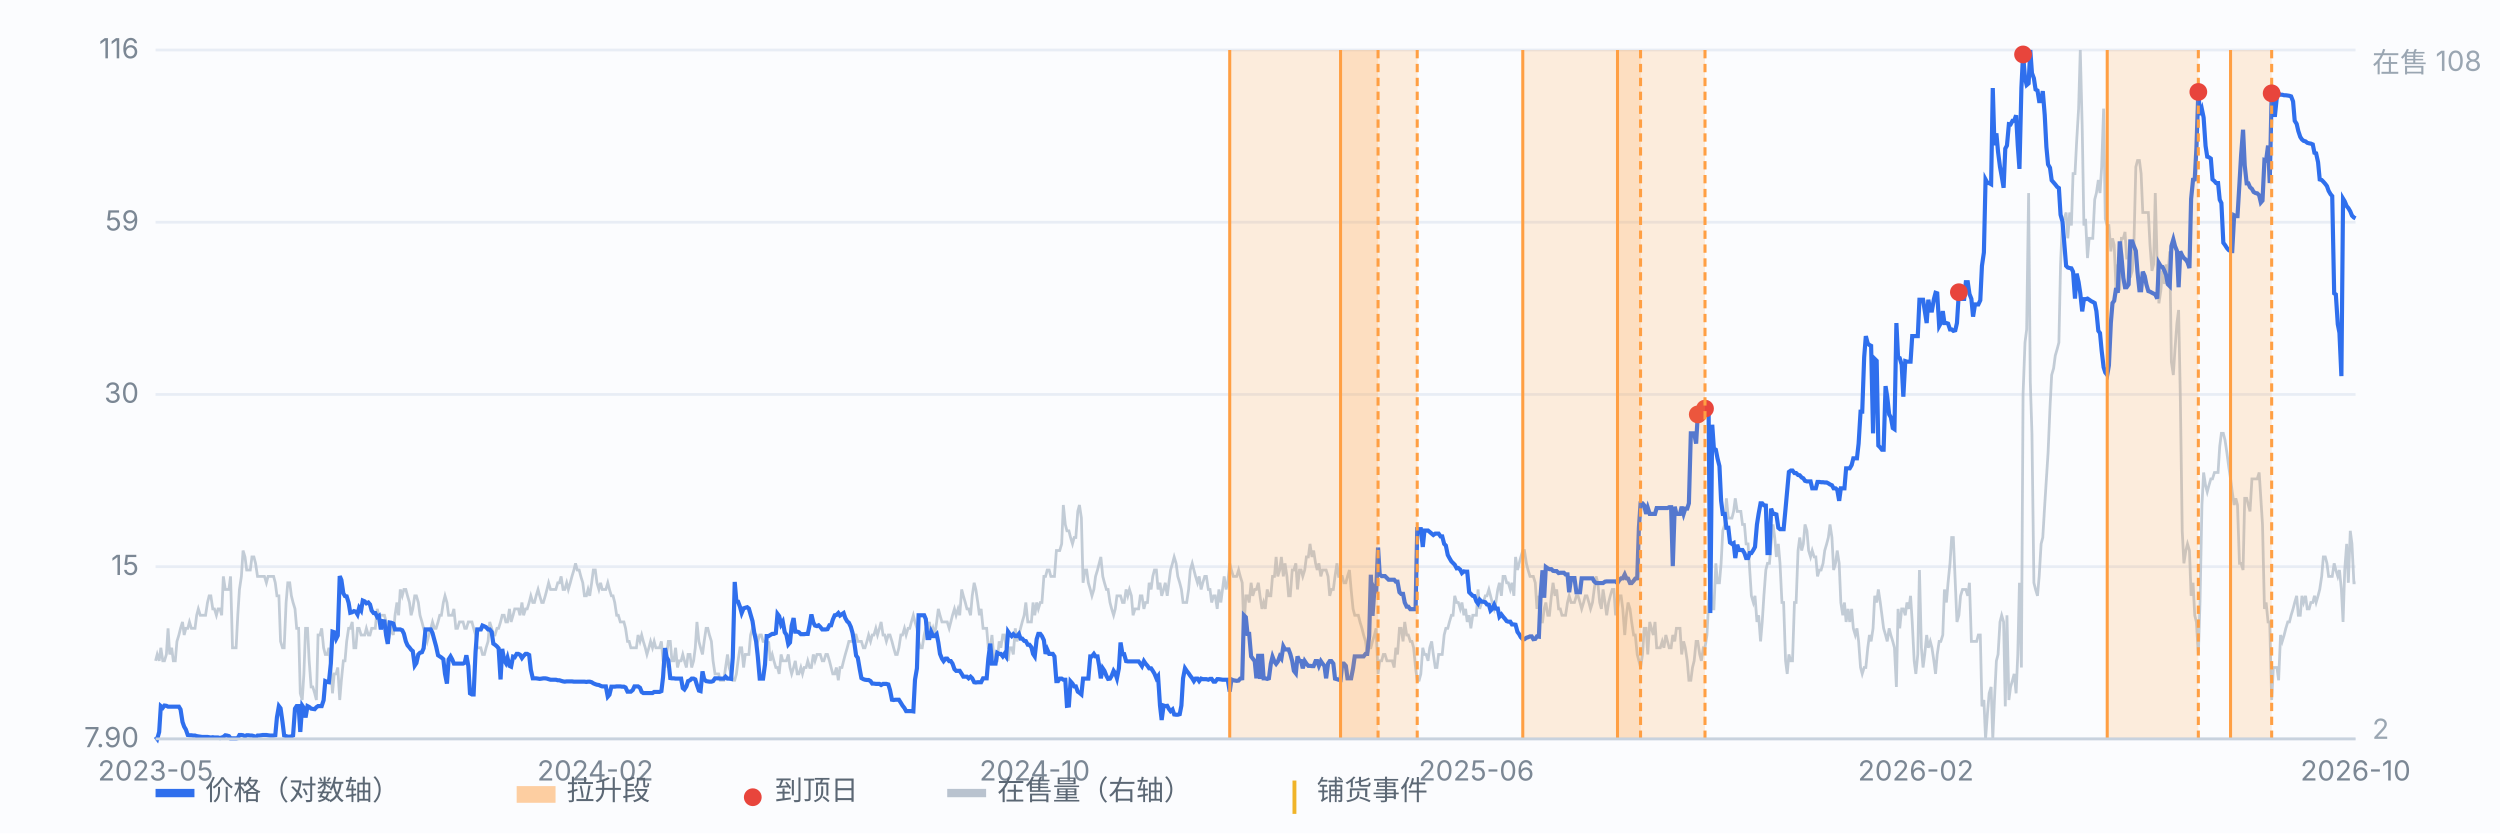
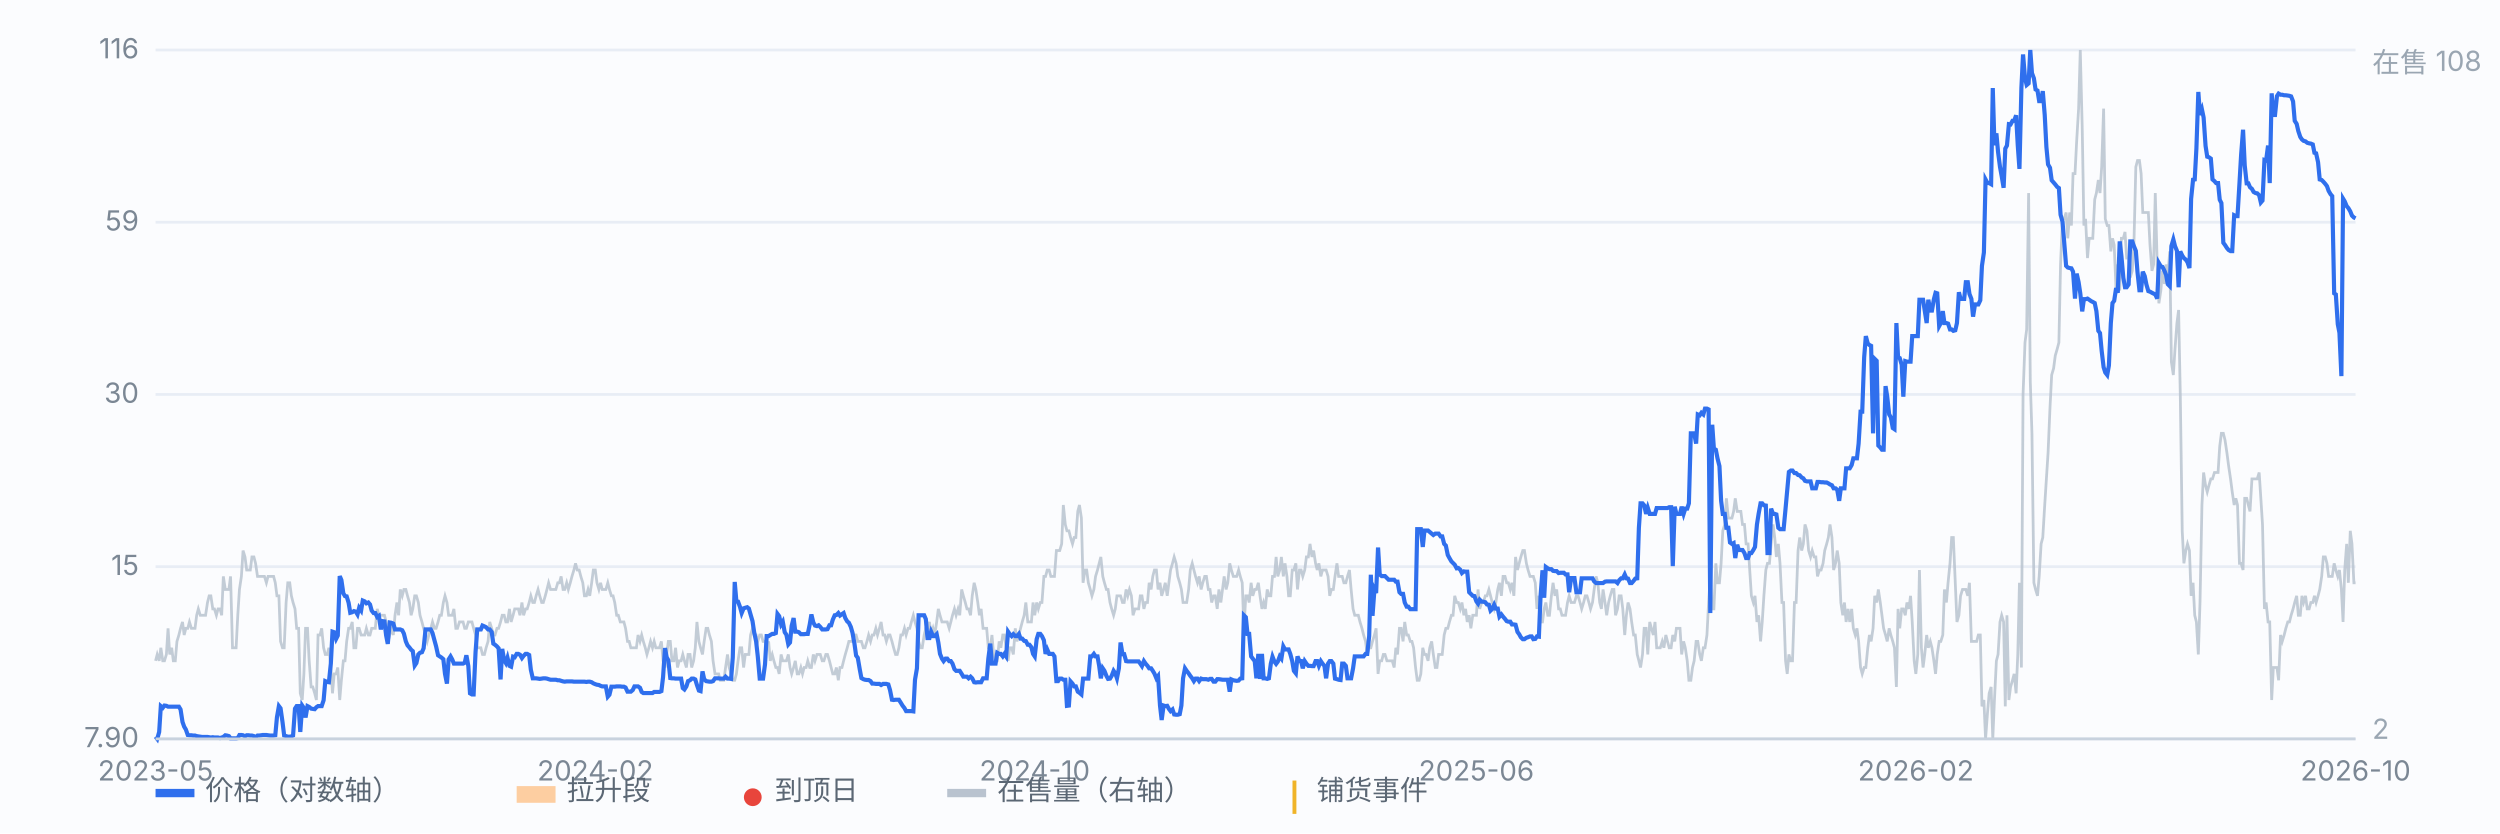
<svg xmlns="http://www.w3.org/2000/svg" viewBox="0 0 900 300" preserveAspectRatio="xMidYMid meet" style="width:100%;max-width:900px;height:auto;display:block" font-family="-apple-system,Segoe UI,Microsoft YaHei,sans-serif" font-size="10">
  <rect x="0" y="0" width="900" height="300" fill="#fbfcfe" />
  <line x1="56" y1="266.0" x2="848" y2="266.0" stroke="#e8edf5" stroke-width="1" />
  <text x="50" y="269.0" text-anchor="end" fill="#7b8794">7.90</text>
  <line x1="56" y1="204.0" x2="848" y2="204.0" stroke="#e8edf5" stroke-width="1" />
  <text x="50" y="207.0" text-anchor="end" fill="#7b8794">15</text>
  <line x1="56" y1="142.0" x2="848" y2="142.0" stroke="#e8edf5" stroke-width="1" />
  <text x="50" y="145.0" text-anchor="end" fill="#7b8794">30</text>
  <line x1="56" y1="80.0" x2="848" y2="80.0" stroke="#e8edf5" stroke-width="1" />
  <text x="50" y="83.0" text-anchor="end" fill="#7b8794">59</text>
  <line x1="56" y1="18.0" x2="848" y2="18.0" stroke="#e8edf5" stroke-width="1" />
  <text x="50" y="21.0" text-anchor="end" fill="#7b8794">116</text>
  <path d="M56.0 237.9 L56.6 235.6 L57.3 237.9 L57.9 233.2 L58.6 237.9 L59.2 237.9 L59.9 235.6 L60.5 226.2 L61.1 235.6 L61.8 233.2 L62.4 237.9 L63.1 237.9 L63.7 230.9 L64.4 228.6 L65.0 226.2 L65.7 223.9 L66.3 228.6 L66.9 226.2 L67.6 226.2 L68.2 223.9 L68.9 226.2 L69.5 226.2 L70.2 226.2 L70.8 221.5 L71.4 219.2 L72.1 221.5 L72.7 221.5 L73.4 221.5 L74.0 221.5 L74.7 216.9 L75.3 214.5 L75.9 214.5 L76.6 219.2 L77.2 219.2 L77.9 221.5 L78.5 219.2 L79.2 219.2 L79.8 221.5 L80.4 207.5 L81.1 212.2 L81.7 212.2 L82.4 212.2 L83.0 207.5 L83.7 233.2 L84.3 233.2 L85.0 233.2 L85.6 221.5 L86.2 212.2 L86.9 207.5 L87.5 198.2 L88.2 200.5 L88.8 205.2 L89.5 205.2 L90.1 205.2 L90.7 200.5 L91.4 200.5 L92.0 202.8 L92.7 207.5 L93.3 207.5 L94.0 207.5 L94.6 207.5 L95.2 207.5 L95.9 209.8 L96.5 207.5 L97.2 207.5 L97.8 207.5 L98.5 207.5 L99.1 209.8 L99.7 214.5 L100.4 214.5 L101.0 230.9 L101.7 233.2 L102.3 233.2 L103.0 216.9 L103.6 209.8 L104.3 209.8 L104.9 214.5 L105.5 216.9 L106.2 219.2 L106.8 226.2 L107.5 226.2 L108.1 249.6 L108.8 252.0 L109.4 242.6 L110.0 226.2 L110.7 226.2 L111.3 237.9 L112.0 247.3 L112.6 247.3 L113.3 249.6 L113.9 252.0 L114.5 228.6 L115.2 228.6 L115.8 226.2 L116.5 233.2 L117.1 235.6 L117.8 235.6 L118.4 233.2 L119.1 240.3 L119.7 249.6 L120.3 242.6 L121.0 242.6 L121.6 240.3 L122.3 252.0 L122.9 244.9 L123.6 237.9 L124.2 237.9 L124.8 230.9 L125.5 226.2 L126.1 226.2 L126.8 223.9 L127.4 233.2 L128.1 233.2 L128.7 226.2 L129.3 226.2 L130.0 228.6 L130.6 228.6 L131.3 228.6 L131.9 226.2 L132.6 228.6 L133.2 228.6 L133.8 226.2 L134.5 226.2 L135.1 226.2 L135.8 219.2 L136.4 221.5 L137.1 221.5 L137.7 221.5 L138.4 221.5 L139.0 223.9 L139.6 226.2 L140.3 228.6 L140.9 226.2 L141.6 228.6 L142.2 221.5 L142.9 216.9 L143.5 221.5 L144.1 212.2 L144.8 214.5 L145.4 212.2 L146.1 212.2 L146.7 214.5 L147.4 216.9 L148.0 221.5 L148.6 219.2 L149.3 214.5 L149.9 214.5 L150.6 216.9 L151.2 221.5 L151.9 223.9 L152.5 226.2 L153.2 228.6 L153.8 230.9 L154.4 228.6 L155.1 226.2 L155.7 223.9 L156.4 226.2 L157.0 226.2 L157.7 223.9 L158.3 221.5 L158.9 221.5 L159.6 216.9 L160.2 214.5 L160.9 216.9 L161.5 221.5 L162.2 221.5 L162.8 221.5 L163.4 219.2 L164.1 226.2 L164.7 226.2 L165.4 223.9 L166.0 223.9 L166.7 223.9 L167.3 226.2 L167.9 226.2 L168.6 223.9 L169.2 223.9 L169.9 223.9 L170.5 226.2 L171.2 228.6 L171.8 233.2 L172.5 233.2 L173.1 233.2 L173.7 235.6 L174.4 235.6 L175.0 233.2 L175.7 230.9 L176.3 223.9 L177.0 226.2 L177.6 228.6 L178.2 228.6 L178.9 226.2 L179.5 226.2 L180.2 223.9 L180.8 221.5 L181.5 221.5 L182.1 223.9 L182.7 223.9 L183.4 219.2 L184.0 223.9 L184.7 221.5 L185.3 219.2 L186.0 219.2 L186.6 219.2 L187.2 221.5 L187.9 216.9 L188.5 221.5 L189.2 219.2 L189.8 219.2 L190.5 216.9 L191.1 214.5 L191.8 216.9 L192.4 216.9 L193.0 214.5 L193.7 212.2 L194.3 214.5 L195.0 216.9 L195.6 216.9 L196.3 214.5 L196.9 212.2 L197.5 209.8 L198.2 212.2 L198.8 212.2 L199.5 212.2 L200.1 212.2 L200.8 209.8 L201.4 209.8 L202.0 207.5 L202.7 212.2 L203.3 212.2 L204.0 209.8 L204.6 212.2 L205.3 209.8 L205.9 207.5 L206.6 205.2 L207.2 202.8 L207.8 205.2 L208.5 205.2 L209.1 207.5 L209.8 209.8 L210.4 214.5 L211.1 214.5 L211.7 212.2 L212.3 214.5 L213.0 209.8 L213.6 205.2 L214.3 205.2 L214.9 209.8 L215.6 212.2 L216.2 209.8 L216.8 212.2 L217.5 212.2 L218.1 212.2 L218.8 209.8 L219.4 212.2 L220.1 214.5 L220.7 214.5 L221.3 216.9 L222.0 221.5 L222.6 221.5 L223.3 223.9 L223.9 223.9 L224.6 223.9 L225.2 226.2 L225.9 230.9 L226.5 230.9 L227.1 233.2 L227.8 233.2 L228.4 233.2 L229.1 233.2 L229.7 228.6 L230.4 230.9 L231.0 228.6 L231.6 230.9 L232.3 233.2 L232.9 235.6 L233.6 233.2 L234.2 230.9 L234.9 233.2 L235.5 230.9 L236.1 233.2 L236.8 233.2 L237.4 233.2 L238.1 230.9 L238.7 237.9 L239.4 240.3 L240.0 235.6 L240.6 230.9 L241.3 230.9 L241.9 237.9 L242.6 237.9 L243.2 233.2 L243.9 240.3 L244.5 237.9 L245.2 237.9 L245.8 235.6 L246.4 237.9 L247.1 240.3 L247.7 235.6 L248.4 235.6 L249.0 240.3 L249.7 237.9 L250.3 233.2 L250.9 223.9 L251.6 230.9 L252.2 233.2 L252.9 235.6 L253.5 230.9 L254.2 226.2 L254.8 226.2 L255.4 228.6 L256.1 230.9 L256.7 237.9 L257.4 242.6 L258.0 242.6 L258.7 242.6 L259.3 244.9 L260.0 244.9 L260.6 244.9 L261.2 240.3 L261.9 235.6 L262.5 240.3 L263.2 242.6 L263.8 244.9 L264.5 244.9 L265.1 242.6 L265.7 237.9 L266.4 233.2 L267.0 233.2 L267.7 240.3 L268.3 235.6 L269.0 235.6 L269.6 235.6 L270.2 228.6 L270.9 226.2 L271.5 228.6 L272.2 228.6 L272.8 230.9 L273.5 228.6 L274.1 228.6 L274.7 230.9 L275.4 230.9 L276.0 233.2 L276.7 230.9 L277.3 237.9 L278.0 235.6 L278.6 237.9 L279.3 240.3 L279.9 240.3 L280.5 242.6 L281.2 235.6 L281.8 237.9 L282.5 237.9 L283.1 237.9 L283.8 235.6 L284.4 240.3 L285.0 242.6 L285.7 240.3 L286.3 237.9 L287.0 242.6 L287.6 242.6 L288.3 240.3 L288.9 242.6 L289.5 240.3 L290.2 240.3 L290.8 237.9 L291.5 240.3 L292.1 240.3 L292.8 235.6 L293.4 237.9 L294.1 235.6 L294.7 235.6 L295.3 235.6 L296.0 237.9 L296.6 237.9 L297.3 235.6 L297.9 235.6 L298.6 237.9 L299.2 240.3 L299.8 242.6 L300.5 242.6 L301.1 240.3 L301.8 244.9 L302.4 240.3 L303.1 240.3 L303.7 237.9 L304.3 235.6 L305.0 233.2 L305.6 230.9 L306.3 230.9 L306.9 230.9 L307.6 228.6 L308.2 228.6 L308.8 230.9 L309.5 230.9 L310.1 230.9 L310.8 233.2 L311.4 233.2 L312.1 230.9 L312.7 228.6 L313.4 230.9 L314.0 228.6 L314.6 228.6 L315.3 226.2 L315.9 228.6 L316.6 226.2 L317.2 223.9 L317.9 228.6 L318.5 228.6 L319.1 230.9 L319.8 228.6 L320.4 228.6 L321.1 230.9 L321.7 233.2 L322.4 235.6 L323.0 235.6 L323.6 233.2 L324.3 228.6 L324.9 228.6 L325.6 226.2 L326.2 228.6 L326.9 226.2 L327.5 226.2 L328.1 223.9 L328.8 221.5 L329.4 223.9 L330.1 226.2 L330.7 230.9 L331.4 233.2 L332.0 233.2 L332.7 228.6 L333.3 226.2 L333.9 226.2 L334.6 223.9 L335.2 228.6 L335.9 226.2 L336.5 228.6 L337.2 223.9 L337.8 219.2 L338.4 221.5 L339.1 223.9 L339.7 223.9 L340.4 223.9 L341.0 223.9 L341.7 226.2 L342.3 223.9 L342.9 221.5 L343.6 219.2 L344.2 221.5 L344.9 219.2 L345.5 221.5 L346.2 212.2 L346.8 214.5 L347.5 216.9 L348.1 219.2 L348.7 219.2 L349.4 221.5 L350.0 214.5 L350.7 209.8 L351.3 212.2 L352.0 216.9 L352.6 221.5 L353.2 219.2 L353.9 226.2 L354.5 226.2 L355.2 226.2 L355.8 233.2 L356.5 233.2 L357.1 228.6 L357.7 235.6 L358.4 237.9 L359.0 237.9 L359.7 230.9 L360.3 233.2 L361.0 228.6 L361.6 228.6 L362.2 233.2 L362.9 237.9 L363.5 233.2 L364.2 233.2 L364.8 235.6 L365.5 226.2 L366.1 230.9 L366.8 228.6 L367.4 226.2 L368.0 223.9 L368.7 221.5 L369.3 216.9 L370.0 223.9 L370.6 223.9 L371.3 223.9 L371.9 216.9 L372.5 221.5 L373.2 216.9 L373.8 219.2 L374.5 216.9 L375.1 216.9 L375.8 207.5 L376.4 207.5 L377.0 205.2 L377.7 205.2 L378.3 207.5 L379.0 207.5 L379.6 207.5 L380.3 198.2 L380.9 198.2 L381.5 198.2 L382.2 195.8 L382.8 181.8 L383.5 188.8 L384.1 191.1 L384.8 191.1 L385.4 193.5 L386.1 195.8 L386.7 193.5 L387.3 193.5 L388.0 184.1 L388.6 181.8 L389.3 186.5 L389.9 209.8 L390.6 205.2 L391.2 205.2 L391.8 209.8 L392.5 212.2 L393.1 214.5 L393.8 212.2 L394.4 207.5 L395.1 205.2 L395.7 202.8 L396.3 200.5 L397.0 207.5 L397.6 209.8 L398.3 212.2 L398.9 212.2 L399.6 216.9 L400.2 219.2 L400.9 221.5 L401.5 219.2 L402.1 214.5 L402.8 214.5 L403.4 214.5 L404.1 216.9 L404.7 216.9 L405.4 212.2 L406.0 214.5 L406.6 212.2 L407.3 214.5 L407.9 221.5 L408.6 219.2 L409.2 219.2 L409.9 219.2 L410.5 214.5 L411.1 214.5 L411.8 219.2 L412.4 216.9 L413.1 216.9 L413.7 209.8 L414.4 212.2 L415.0 207.5 L415.6 205.2 L416.3 205.2 L416.9 212.2 L417.6 209.8 L418.2 214.5 L418.9 212.2 L419.5 209.8 L420.2 214.5 L420.8 209.8 L421.4 205.2 L422.1 202.8 L422.7 200.5 L423.4 202.8 L424.0 207.5 L424.7 209.8 L425.3 212.2 L425.9 216.9 L426.6 216.9 L427.2 216.9 L427.9 212.2 L428.5 205.2 L429.2 202.8 L429.8 205.2 L430.4 207.5 L431.1 209.8 L431.7 207.5 L432.4 212.2 L433.0 209.8 L433.7 207.5 L434.3 207.5 L435.0 212.2 L435.6 212.2 L436.2 216.9 L436.9 214.5 L437.5 214.5 L438.2 219.2 L438.8 212.2 L439.5 216.9 L440.1 212.2 L440.7 207.5 L441.4 212.2 L442.0 209.8 L442.7 202.8 L443.3 205.2 L444.0 207.5 L444.6 207.5 L445.2 207.5 L445.9 205.2 L446.5 207.5 L447.2 209.8 L447.8 226.2 L448.5 214.5 L449.1 214.5 L449.7 216.9 L450.4 209.8 L451.0 214.5 L451.7 212.2 L452.3 212.2 L453.0 209.8 L453.6 214.5 L454.3 219.2 L454.9 216.9 L455.5 219.2 L456.2 212.2 L456.8 214.5 L457.5 214.5 L458.1 207.5 L458.8 207.5 L459.4 200.5 L460.0 207.5 L460.7 205.2 L461.3 200.5 L462.0 207.5 L462.6 202.8 L463.3 207.5 L463.9 214.5 L464.5 214.5 L465.2 205.2 L465.8 205.2 L466.5 202.8 L467.1 212.2 L467.8 205.2 L468.4 205.2 L469.0 207.5 L469.7 205.2 L470.3 200.5 L471.0 200.5 L471.6 195.8 L472.3 200.5 L472.9 198.2 L473.6 202.8 L474.2 205.2 L474.8 202.8 L475.5 207.5 L476.1 205.2 L476.8 205.2 L477.4 205.2 L478.1 207.5 L478.7 214.5 L479.3 212.2 L480.0 212.2 L480.6 207.5 L481.3 202.8 L481.9 207.5 L482.6 207.5 L483.2 207.5 L483.8 209.8 L484.5 209.8 L485.1 207.5 L485.8 205.2 L486.4 212.2 L487.1 219.2 L487.7 221.5 L488.4 221.5 L489.0 221.5 L489.6 223.9 L490.3 226.2 L490.9 228.6 L491.6 230.9 L492.2 235.6 L492.9 233.2 L493.5 233.2 L494.1 230.9 L494.8 228.6 L495.4 226.2 L496.1 242.6 L496.7 237.9 L497.4 237.9 L498.0 235.6 L498.6 235.6 L499.3 237.9 L499.9 237.9 L500.6 237.9 L501.2 237.9 L501.9 240.3 L502.5 233.2 L503.1 235.6 L503.8 226.2 L504.4 226.2 L505.1 230.9 L505.7 223.9 L506.4 228.6 L507.0 228.6 L507.7 230.9 L508.3 230.9 L508.9 233.2 L509.6 240.3 L510.2 244.9 L510.9 244.9 L511.5 242.6 L512.2 233.2 L512.8 235.6 L513.4 235.6 L514.1 237.9 L514.7 233.2 L515.4 230.9 L516.0 235.6 L516.7 240.3 L517.3 240.3 L517.9 235.6 L518.6 235.6 L519.2 235.6 L519.9 228.6 L520.5 226.2 L521.2 226.2 L521.8 223.9 L522.5 221.5 L523.1 221.5 L523.7 214.5 L524.4 216.9 L525.0 216.9 L525.7 219.2 L526.3 216.9 L527.0 221.5 L527.6 219.2 L528.2 223.9 L528.9 221.5 L529.5 226.2 L530.2 221.5 L530.8 221.5 L531.5 221.5 L532.1 212.2 L532.7 219.2 L533.4 216.9 L534.0 216.9 L534.7 214.5 L535.3 214.5 L536.0 212.2 L536.6 214.5 L537.2 216.9 L537.9 219.2 L538.5 216.9 L539.2 212.2 L539.8 209.8 L540.5 214.5 L541.1 207.5 L541.8 207.5 L542.4 209.8 L543.0 209.8 L543.7 212.2 L544.3 209.8 L545.0 214.5 L545.6 200.5 L546.3 205.2 L546.9 202.8 L547.5 200.5 L548.2 198.2 L548.8 198.2 L549.5 202.8 L550.1 205.2 L550.8 207.5 L551.4 207.5 L552.0 207.5 L552.7 209.8 L553.3 219.2 L554.0 214.5 L554.6 223.9 L555.3 223.9 L555.9 219.2 L556.5 216.9 L557.2 221.5 L557.8 221.5 L558.5 214.5 L559.1 209.8 L559.8 214.5 L560.4 212.2 L561.1 219.2 L561.7 219.2 L562.3 221.5 L563.0 221.5 L563.6 221.5 L564.3 216.9 L564.9 214.5 L565.6 216.9 L566.2 216.9 L566.8 216.9 L567.5 214.5 L568.1 214.5 L568.8 216.9 L569.4 219.2 L570.1 216.9 L570.7 214.5 L571.3 214.5 L572.0 216.9 L572.6 219.2 L573.3 216.9 L573.9 212.2 L574.6 207.5 L575.2 209.8 L575.9 216.9 L576.5 219.2 L577.1 212.2 L577.8 216.9 L578.4 221.5 L579.1 216.9 L579.7 214.5 L580.4 212.2 L581.0 212.2 L581.6 221.5 L582.3 219.2 L582.9 214.5 L583.6 214.5 L584.2 219.2 L584.9 228.6 L585.5 221.5 L586.1 216.9 L586.8 219.2 L587.4 223.9 L588.1 228.6 L588.7 228.6 L589.4 235.6 L590.0 237.9 L590.6 240.3 L591.3 235.6 L591.9 226.2 L592.6 226.2 L593.2 235.6 L593.9 223.9 L594.5 226.2 L595.2 228.6 L595.8 223.9 L596.4 233.2 L597.1 233.2 L597.7 233.2 L598.4 230.9 L599.0 233.2 L599.7 228.6 L600.3 230.9 L600.9 233.2 L601.6 233.2 L602.2 228.6 L602.9 230.9 L603.5 226.2 L604.2 226.2 L604.8 226.2 L605.4 235.6 L606.1 230.9 L606.7 233.2 L607.4 237.9 L608.0 244.9 L608.7 244.9 L609.3 240.3 L609.9 237.9 L610.6 230.9 L611.2 230.9 L611.9 235.6 L612.5 237.9 L613.2 233.2 L613.8 233.2 L614.5 228.6 L615.1 216.9 L615.7 207.5 L616.4 219.2 L617.0 219.2 L617.7 202.8 L618.3 209.8 L619.0 209.8 L619.6 202.8 L620.2 191.1 L620.9 188.8 L621.5 179.4 L622.2 186.5 L622.8 186.5 L623.5 186.5 L624.1 184.1 L624.7 179.4 L625.4 184.1 L626.0 184.1 L626.7 184.1 L627.3 188.8 L628.0 188.8 L628.6 195.8 L629.3 195.8 L629.9 205.2 L630.5 214.5 L631.2 216.9 L631.8 214.5 L632.5 223.9 L633.1 221.5 L633.8 230.9 L634.4 223.9 L635.0 214.5 L635.7 205.2 L636.3 202.8 L637.0 202.8 L637.6 195.8 L638.3 188.8 L638.9 193.5 L639.5 200.5 L640.2 195.8 L640.8 202.8 L641.5 216.9 L642.1 216.9 L642.8 237.9 L643.4 242.6 L644.0 235.6 L644.7 237.9 L645.3 237.9 L646.0 216.9 L646.6 216.9 L647.3 198.2 L647.9 193.5 L648.6 198.2 L649.2 195.8 L649.8 188.8 L650.5 191.1 L651.1 198.2 L651.8 200.5 L652.4 198.2 L653.1 200.5 L653.7 200.5 L654.3 207.5 L655.0 205.2 L655.6 205.2 L656.3 202.8 L656.9 198.2 L657.6 195.8 L658.2 193.5 L658.8 188.8 L659.5 193.5 L660.1 205.2 L660.8 202.8 L661.4 198.2 L662.1 202.8 L662.7 216.9 L663.4 221.5 L664.0 216.9 L664.6 223.9 L665.3 219.2 L665.9 223.9 L666.6 219.2 L667.2 226.2 L667.9 228.6 L668.5 226.2 L669.1 230.9 L669.8 240.3 L670.4 242.6 L671.1 240.3 L671.7 240.3 L672.4 233.2 L673.0 228.6 L673.6 230.9 L674.3 226.2 L674.9 214.5 L675.6 216.9 L676.2 212.2 L676.9 216.9 L677.5 221.5 L678.1 226.2 L678.8 228.6 L679.4 230.9 L680.1 226.2 L680.7 228.6 L681.4 230.9 L682.0 233.2 L682.7 247.3 L683.3 219.2 L683.9 226.2 L684.6 219.2 L685.2 219.2 L685.9 221.5 L686.5 216.9 L687.2 219.2 L687.8 214.5 L688.4 223.9 L689.1 237.9 L689.7 242.6 L690.4 235.6 L691.0 205.2 L691.7 233.2 L692.3 240.3 L692.9 235.6 L693.6 228.6 L694.2 233.2 L694.9 230.9 L695.5 233.2 L696.2 237.9 L696.8 242.6 L697.4 235.6 L698.1 230.9 L698.7 230.9 L699.4 228.6 L700.0 212.2 L700.7 216.9 L701.3 209.8 L702.0 202.8 L702.6 193.5 L703.2 193.5 L703.9 209.8 L704.5 223.9 L705.2 221.5 L705.8 214.5 L706.5 212.2 L707.1 212.2 L707.7 212.2 L708.4 214.5 L709.0 209.8 L709.7 230.9 L710.3 230.9 L711.0 230.9 L711.6 230.9 L712.2 228.6 L712.9 228.6 L713.5 254.3 L714.2 252.0 L714.8 266.0 L715.5 256.6 L716.1 249.6 L716.8 247.3 L717.4 266.0 L718.0 252.0 L718.7 237.9 L719.3 235.6 L720.0 223.9 L720.6 221.5 L721.3 223.9 L721.9 254.3 L722.5 221.5 L723.2 252.0 L723.8 247.3 L724.5 244.9 L725.1 242.6 L725.8 249.6 L726.4 235.6 L727.0 209.8 L727.7 240.3 L728.3 142.0 L729.0 123.3 L729.6 118.6 L730.3 69.5 L730.9 137.3 L731.5 156.0 L732.2 209.8 L732.8 212.2 L733.5 214.5 L734.1 207.5 L734.8 195.8 L735.4 193.5 L736.1 181.8 L736.7 172.4 L737.3 163.1 L738.0 146.7 L738.6 135.0 L739.3 132.6 L739.9 128.0 L740.6 125.6 L741.2 123.3 L741.8 95.2 L742.5 78.8 L743.1 78.8 L743.8 76.5 L744.4 85.8 L745.1 76.5 L745.7 81.2 L746.3 62.5 L747.0 62.5 L747.6 50.8 L748.3 39.1 L748.9 18.0 L749.6 46.1 L750.2 81.2 L750.8 78.8 L751.5 92.9 L752.1 85.8 L752.8 85.8 L753.4 85.8 L754.1 71.8 L754.7 69.5 L755.4 64.8 L756.0 69.5 L756.6 60.1 L757.3 39.1 L757.9 78.8 L758.6 81.2 L759.2 81.2 L759.9 90.5 L760.5 85.8 L761.1 88.2 L761.8 104.6 L762.4 95.2 L763.1 104.6 L763.7 85.8 L764.4 85.8 L765.0 83.5 L765.6 92.9 L766.3 92.9 L766.9 99.9 L767.6 97.5 L768.2 88.2 L768.9 60.1 L769.5 57.8 L770.2 57.8 L770.8 62.5 L771.4 76.5 L772.1 76.5 L772.7 76.5 L773.4 76.5 L774.0 88.2 L774.7 97.5 L775.3 95.2 L775.9 69.5 L776.6 95.2 L777.2 109.2 L777.9 104.6 L778.5 97.5 L779.2 102.2 L779.8 95.2 L780.4 99.9 L781.1 90.5 L781.7 130.3 L782.4 135.0 L783.0 125.6 L783.7 116.3 L784.3 111.6 L784.9 142.0 L785.6 191.1 L786.2 202.8 L786.9 198.2 L787.5 195.8 L788.2 198.2 L788.8 214.5 L789.5 209.8 L790.1 221.5 L790.7 223.9 L791.4 235.6 L792.0 216.9 L792.7 181.8 L793.3 170.1 L794.0 174.8 L794.6 177.1 L795.2 174.8 L795.9 172.4 L796.5 172.4 L797.2 170.1 L797.8 170.1 L798.5 170.1 L799.1 160.7 L799.7 156.0 L800.4 156.0 L801.0 158.4 L801.7 163.1 L802.3 167.7 L803.0 172.4 L803.6 177.1 L804.3 181.8 L804.9 179.4 L805.5 181.8 L806.2 202.8 L806.8 202.8 L807.5 205.2 L808.1 179.4 L808.8 179.4 L809.4 181.8 L810.0 184.1 L810.7 172.4 L811.3 172.4 L812.0 172.4 L812.6 172.4 L813.3 170.1 L813.9 179.4 L814.5 188.8 L815.2 219.2 L815.8 216.9 L816.5 223.9 L817.1 223.9 L817.8 252.0 L818.4 240.3 L819.0 240.3 L819.7 240.3 L820.3 244.9 L821.0 228.6 L821.6 230.9 L822.3 228.6 L822.9 226.2 L823.6 223.9 L824.2 223.9 L824.8 221.5 L825.5 219.2 L826.1 216.9 L826.8 214.5 L827.4 221.5 L828.1 221.5 L828.7 214.5 L829.3 216.9 L830.0 214.5 L830.6 219.2 L831.3 219.2 L831.9 216.9 L832.6 216.9 L833.2 214.5 L833.8 216.9 L834.5 214.5 L835.1 212.2 L835.8 207.5 L836.4 200.5 L837.1 200.5 L837.7 202.8 L838.3 207.5 L839.0 207.5 L839.6 207.5 L840.3 202.8 L840.9 205.2 L841.6 207.5 L842.2 205.2 L842.9 212.2 L843.5 223.9 L844.1 205.2 L844.8 195.8 L845.4 209.8 L846.1 191.1 L846.7 195.8 L847.4 209.8 L848.0 209.8" fill="none" stroke="#b9c3cf" stroke-width="1" opacity="0.85" />
  <text x="854" y="26" fill="#9aa6b2">在售 108</text>
  <text x="854" y="266" fill="#9aa6b2">2</text>
  <path d="M56.0 265.2 L56.6 266.0 L57.3 263.5 L57.9 254.2 L58.6 254.8 L59.2 254.0 L59.9 254.1 L60.5 254.4 L61.1 254.4 L61.8 254.4 L62.4 254.4 L63.1 254.4 L63.7 254.4 L64.4 254.4 L65.0 255.4 L65.7 259.9 L66.3 261.6 L66.9 262.6 L67.6 264.6 L68.2 264.7 L68.9 264.7 L69.5 264.8 L70.2 264.8 L70.8 265.0 L71.4 265.1 L72.1 265.2 L72.7 265.3 L73.4 265.3 L74.0 265.3 L74.7 265.3 L75.3 265.4 L75.9 265.5 L76.6 265.4 L77.2 265.5 L77.9 265.5 L78.5 265.5 L79.2 265.7 L79.8 265.5 L80.4 265.3 L81.1 264.7 L81.7 264.8 L82.4 265.0 L83.0 265.8 L83.7 265.8 L84.3 265.8 L85.0 265.8 L85.6 265.7 L86.2 264.6 L86.9 264.6 L87.5 264.7 L88.2 265.1 L88.8 264.7 L89.5 264.7 L90.1 264.8 L90.7 264.8 L91.4 265.0 L92.0 265.4 L92.7 264.8 L93.3 264.8 L94.0 264.7 L94.6 264.6 L95.2 264.6 L95.9 264.6 L96.5 264.7 L97.2 264.8 L97.8 264.8 L98.5 264.8 L99.1 264.7 L99.7 258.2 L100.4 254.2 L101.0 255.0 L101.7 259.9 L102.3 264.8 L103.0 265.0 L103.6 265.2 L104.3 265.2 L104.9 265.1 L105.5 264.8 L106.2 255.1 L106.8 254.2 L107.5 254.2 L108.1 263.5 L108.8 254.0 L109.4 254.9 L110.0 258.3 L110.7 254.2 L111.3 254.5 L112.0 255.1 L112.6 255.2 L113.3 255.3 L113.9 254.6 L114.5 254.2 L115.2 254.2 L115.8 254.2 L116.5 252.1 L117.1 245.2 L117.8 245.5 L118.4 245.6 L119.1 238.9 L119.7 227.4 L120.3 227.6 L121.0 230.0 L121.6 228.8 L122.3 207.4 L122.9 208.8 L123.6 213.6 L124.2 214.6 L124.8 214.7 L125.5 217.0 L126.1 220.6 L126.8 220.4 L127.4 220.0 L128.1 220.2 L128.7 221.2 L129.3 218.8 L130.0 219.8 L130.6 216.2 L131.3 216.5 L131.9 217.2 L132.6 216.9 L133.2 217.6 L133.8 219.8 L134.5 220.7 L135.1 220.7 L135.8 222.1 L136.4 221.7 L137.1 226.6 L137.7 223.6 L138.4 223.7 L139.0 228.7 L139.6 231.8 L140.3 224.1 L140.9 224.2 L141.6 224.5 L142.2 226.6 L142.9 226.6 L143.5 226.6 L144.1 226.6 L144.8 226.9 L145.4 228.1 L146.1 230.9 L146.7 232.3 L147.4 233.1 L148.0 233.9 L148.6 234.4 L149.3 239.6 L149.9 238.7 L150.6 235.6 L151.2 235.0 L151.9 234.8 L152.5 233.4 L153.2 226.6 L153.8 226.6 L154.4 226.6 L155.1 226.6 L155.7 227.9 L156.4 230.5 L157.0 232.7 L157.7 235.9 L158.3 236.3 L158.9 236.7 L159.6 237.3 L160.2 242.6 L160.9 246.1 L161.5 237.4 L162.2 236.3 L162.8 237.4 L163.4 238.9 L164.1 238.9 L164.7 238.9 L165.4 238.9 L166.0 238.9 L166.7 238.9 L167.3 238.6 L167.9 235.9 L168.6 239.8 L169.2 249.6 L169.9 250.0 L170.5 250.0 L171.2 234.7 L171.8 226.6 L172.5 226.6 L173.1 226.6 L173.7 225.2 L174.4 225.5 L175.0 225.8 L175.7 226.6 L176.3 226.6 L177.0 227.5 L177.6 231.7 L178.2 232.1 L178.9 232.7 L179.5 233.4 L180.2 244.6 L180.8 233.6 L181.5 237.7 L182.1 238.7 L182.7 236.8 L183.4 239.7 L184.0 240.0 L184.7 236.4 L185.3 236.6 L186.0 235.4 L186.6 235.4 L187.2 235.7 L187.9 236.9 L188.5 236.1 L189.2 235.4 L189.8 235.4 L190.5 235.8 L191.1 241.1 L191.8 244.2 L192.4 244.2 L193.0 244.2 L193.7 244.3 L194.3 244.4 L195.0 244.3 L195.6 244.2 L196.3 244.2 L196.9 244.3 L197.5 244.5 L198.2 244.7 L198.8 244.7 L199.5 244.7 L200.1 244.7 L200.8 244.9 L201.4 244.9 L202.0 245.1 L202.7 245.3 L203.3 245.4 L204.0 245.3 L204.6 245.3 L205.3 245.3 L205.9 245.3 L206.6 245.4 L207.2 245.4 L207.8 245.4 L208.5 245.4 L209.1 245.4 L209.8 245.4 L210.4 245.4 L211.1 245.5 L211.7 245.4 L212.3 245.4 L213.0 245.6 L213.6 246.0 L214.3 246.3 L214.9 246.5 L215.6 246.6 L216.2 246.9 L216.8 247.1 L217.5 247.1 L218.1 247.1 L218.8 250.8 L219.4 250.1 L220.1 247.2 L220.7 247.2 L221.3 247.2 L222.0 247.1 L222.6 247.1 L223.3 247.1 L223.9 247.2 L224.6 247.2 L225.2 247.5 L225.9 249.0 L226.5 249.0 L227.1 249.0 L227.8 248.4 L228.4 247.1 L229.1 247.1 L229.7 247.1 L230.4 247.6 L231.0 249.1 L231.6 249.5 L232.3 249.5 L232.9 249.5 L233.6 249.5 L234.2 249.5 L234.9 249.5 L235.5 249.1 L236.1 249.1 L236.8 249.1 L237.4 249.1 L238.1 248.8 L238.7 243.8 L239.4 233.3 L240.0 236.6 L240.6 237.7 L241.3 244.1 L241.9 244.2 L242.6 244.2 L243.2 244.3 L243.9 244.3 L244.5 244.3 L245.2 244.3 L245.8 247.7 L246.4 248.2 L247.1 247.1 L247.7 245.2 L248.4 244.9 L249.0 244.3 L249.7 244.3 L250.3 244.6 L250.9 246.6 L251.6 248.6 L252.2 248.8 L252.9 241.7 L253.5 244.5 L254.2 245.2 L254.8 245.3 L255.4 245.4 L256.1 245.4 L256.7 245.2 L257.4 244.2 L258.0 244.2 L258.7 244.2 L259.3 244.3 L260.0 244.3 L260.6 244.3 L261.2 243.6 L261.9 244.3 L262.5 244.3 L263.2 244.4 L263.8 236.7 L264.5 209.5 L265.1 216.5 L265.7 216.6 L266.4 218.5 L267.0 220.7 L267.7 219.0 L268.3 218.8 L269.0 218.6 L269.6 219.1 L270.2 221.2 L270.9 223.6 L271.5 227.6 L272.2 230.9 L272.8 236.3 L273.5 244.3 L274.1 244.3 L274.7 244.3 L275.4 239.2 L276.0 229.0 L276.7 229.0 L277.3 228.6 L278.0 228.2 L278.6 228.2 L279.3 227.9 L279.9 221.0 L280.5 221.8 L281.2 224.8 L281.8 223.8 L282.5 227.6 L283.1 228.5 L283.8 232.0 L284.4 231.3 L285.0 225.3 L285.7 222.5 L286.3 227.4 L287.0 227.4 L287.6 227.6 L288.3 228.3 L288.9 228.3 L289.5 228.3 L290.2 228.2 L290.8 228.2 L291.5 224.8 L292.1 221.2 L292.8 224.1 L293.4 225.2 L294.1 225.4 L294.7 225.1 L295.3 225.7 L296.0 226.6 L296.6 226.6 L297.3 226.6 L297.9 226.5 L298.6 225.1 L299.2 225.1 L299.8 223.1 L300.5 221.5 L301.1 221.4 L301.8 220.7 L302.4 221.6 L303.1 221.1 L303.7 220.7 L304.3 222.5 L305.0 223.7 L305.6 224.2 L306.3 225.7 L306.9 227.8 L307.6 231.7 L308.2 236.0 L308.8 236.8 L309.5 240.9 L310.1 244.1 L310.8 244.5 L311.4 244.7 L312.1 244.8 L312.7 244.8 L313.4 245.2 L314.0 246.1 L314.6 246.1 L315.3 246.2 L315.9 246.2 L316.6 246.2 L317.2 246.6 L317.9 246.2 L318.5 246.2 L319.1 246.2 L319.8 246.4 L320.4 248.4 L321.1 251.9 L321.7 252.0 L322.4 251.9 L323.0 251.9 L323.6 251.9 L324.3 253.0 L324.9 254.0 L325.6 254.9 L326.2 256.0 L326.9 256.0 L327.5 256.0 L328.1 256.0 L328.8 256.1 L329.4 244.7 L330.1 240.6 L330.7 221.5 L331.4 221.5 L332.0 221.5 L332.7 221.5 L333.3 222.9 L333.9 229.7 L334.6 229.7 L335.2 227.4 L335.9 229.0 L336.5 229.0 L337.2 228.3 L337.8 231.3 L338.4 235.4 L339.1 237.1 L339.7 238.0 L340.4 237.1 L341.0 237.1 L341.7 238.0 L342.3 238.0 L342.9 238.9 L343.6 240.9 L344.2 241.5 L344.9 241.5 L345.5 241.5 L346.2 242.6 L346.8 243.6 L347.5 243.6 L348.1 243.6 L348.7 244.2 L349.4 243.6 L350.0 244.2 L350.7 245.6 L351.3 245.7 L352.0 245.6 L352.6 245.6 L353.2 245.6 L353.9 244.2 L354.5 244.2 L355.2 244.2 L355.8 237.1 L356.5 231.7 L357.1 238.9 L357.7 238.9 L358.4 238.9 L359.0 235.0 L359.7 235.4 L360.3 235.4 L361.0 236.3 L361.6 235.4 L362.2 236.3 L362.9 227.4 L363.5 228.3 L364.2 229.0 L364.8 228.3 L365.5 229.0 L366.1 229.0 L366.8 228.2 L367.4 229.9 L368.0 229.9 L368.7 230.7 L369.3 230.8 L370.0 232.1 L370.6 232.1 L371.3 233.0 L371.9 235.4 L372.5 236.3 L373.2 230.1 L373.8 228.2 L374.5 228.2 L375.1 229.0 L375.8 230.5 L376.4 235.4 L377.0 233.8 L377.7 235.4 L378.3 235.4 L379.0 235.4 L379.6 236.3 L380.3 245.2 L380.9 245.2 L381.5 244.3 L382.2 244.3 L382.8 244.7 L383.5 244.7 L384.1 254.1 L384.8 254.0 L385.4 245.3 L386.1 246.1 L386.7 247.1 L387.3 247.1 L388.0 249.0 L388.6 249.4 L389.3 250.0 L389.9 244.3 L390.6 244.3 L391.2 244.3 L391.8 244.3 L392.5 236.3 L393.1 236.3 L393.8 235.4 L394.4 236.3 L395.1 236.3 L395.7 239.7 L396.3 244.2 L397.0 240.6 L397.6 241.5 L398.3 243.3 L398.9 244.4 L399.6 244.3 L400.2 243.3 L400.9 241.5 L401.5 242.4 L402.1 244.2 L402.8 240.6 L403.4 231.3 L404.1 235.5 L404.7 235.5 L405.4 238.0 L406.0 238.1 L406.6 238.1 L407.3 238.1 L407.9 238.1 L408.6 238.1 L409.2 238.1 L409.9 238.1 L410.5 238.9 L411.1 239.8 L411.8 238.0 L412.4 238.9 L413.1 239.7 L413.7 240.6 L414.4 240.6 L415.0 241.5 L415.6 242.5 L416.3 244.2 L416.9 243.4 L417.6 254.0 L418.2 259.2 L418.9 254.0 L419.5 254.2 L420.2 254.1 L420.8 255.2 L421.4 256.0 L422.1 255.4 L422.7 257.2 L423.4 257.3 L424.0 257.3 L424.7 257.1 L425.3 254.0 L425.9 244.2 L426.6 240.6 L427.2 241.5 L427.9 242.4 L428.5 243.3 L429.2 244.2 L429.8 245.2 L430.4 244.3 L431.1 244.3 L431.7 245.2 L432.4 244.3 L433.0 244.5 L433.7 244.5 L434.3 244.5 L435.0 244.7 L435.6 244.4 L436.2 244.4 L436.9 245.4 L437.5 245.4 L438.2 244.5 L438.8 244.5 L439.5 244.6 L440.1 244.7 L440.7 244.7 L441.4 244.7 L442.0 244.7 L442.7 249.0 L443.3 244.6 L444.0 244.9 L444.6 245.0 L445.2 245.1 L445.9 245.0 L446.5 244.3 L447.2 244.2 L447.8 221.5 L448.5 222.2 L449.1 228.2 L449.7 228.2 L450.4 236.3 L451.0 237.1 L451.7 238.0 L452.3 244.2 L453.0 235.4 L453.6 244.4 L454.3 235.4 L454.9 244.2 L455.5 244.2 L456.2 244.4 L456.8 244.2 L457.5 238.9 L458.1 236.4 L458.8 238.2 L459.4 239.0 L460.0 238.2 L460.7 236.3 L461.3 237.1 L462.0 232.7 L462.6 233.8 L463.3 233.8 L463.9 233.8 L464.5 235.4 L465.2 238.0 L465.8 241.5 L466.5 242.4 L467.1 236.3 L467.8 238.0 L468.4 238.0 L469.0 240.6 L469.7 238.0 L470.3 238.9 L471.0 239.7 L471.6 239.7 L472.3 239.8 L472.9 239.8 L473.6 238.0 L474.2 238.0 L474.8 239.7 L475.5 238.0 L476.1 238.9 L476.8 239.7 L477.4 244.2 L478.1 238.9 L478.7 238.0 L479.3 238.0 L480.0 238.9 L480.6 244.3 L481.3 244.5 L481.9 244.7 L482.6 244.8 L483.2 238.9 L483.8 238.9 L484.5 239.7 L485.1 244.2 L485.8 244.2 L486.4 244.2 L487.1 240.6 L487.7 236.3 L488.4 236.3 L489.0 236.3 L489.6 236.3 L490.3 236.3 L490.9 236.3 L491.6 235.4 L492.2 235.4 L492.9 229.0 L493.5 206.9 L494.1 221.7 L494.8 212.2 L495.4 213.5 L496.1 197.1 L496.7 206.8 L497.4 207.4 L498.0 207.4 L498.6 207.4 L499.3 208.1 L499.9 208.7 L500.6 208.7 L501.2 208.7 L501.9 208.7 L502.5 209.4 L503.1 209.4 L503.8 213.2 L504.4 213.8 L505.1 213.8 L505.7 216.9 L506.4 218.4 L507.0 218.4 L507.7 219.3 L508.3 219.3 L508.9 219.3 L509.6 219.3 L510.2 190.5 L510.9 190.5 L511.5 190.5 L512.2 196.9 L512.8 191.0 L513.4 191.0 L514.1 191.0 L514.7 191.5 L515.4 192.1 L516.0 192.6 L516.7 192.1 L517.3 192.1 L517.9 192.1 L518.6 193.1 L519.2 193.1 L519.9 195.8 L520.5 196.4 L521.2 199.8 L521.8 200.9 L522.5 202.1 L523.1 202.7 L523.7 203.3 L524.4 204.6 L525.0 204.5 L525.7 205.1 L526.3 206.3 L527.0 205.7 L527.6 205.8 L528.2 205.8 L528.9 213.2 L529.5 213.8 L530.2 214.5 L530.8 214.6 L531.5 216.5 L532.1 217.3 L532.7 215.9 L533.4 216.6 L534.0 216.6 L534.7 216.8 L535.3 217.6 L536.0 217.7 L536.6 219.8 L537.2 219.2 L537.9 217.7 L538.5 219.1 L539.2 219.1 L539.8 222.0 L540.5 221.2 L541.1 222.0 L541.8 222.8 L542.4 223.6 L543.0 223.8 L543.7 223.8 L544.3 224.8 L545.0 224.8 L545.6 224.9 L546.3 227.5 L546.9 228.3 L547.5 229.4 L548.2 230.1 L548.8 230.1 L549.5 229.6 L550.1 229.4 L550.8 229.1 L551.4 229.1 L552.0 230.1 L552.7 230.0 L553.3 229.1 L554.0 229.2 L554.6 214.6 L555.3 205.3 L555.9 215.2 L556.5 204.1 L557.2 204.6 L557.8 204.9 L558.5 204.9 L559.1 205.5 L559.8 205.6 L560.4 205.6 L561.1 206.3 L561.7 206.2 L562.3 206.2 L563.0 206.2 L563.6 206.8 L564.3 206.8 L564.9 213.2 L565.6 208.1 L566.2 208.1 L566.8 208.1 L567.5 213.2 L568.1 213.2 L568.8 213.2 L569.4 208.2 L570.1 208.2 L570.7 208.2 L571.3 208.2 L572.0 208.2 L572.6 208.2 L573.3 208.2 L573.9 209.3 L574.6 209.9 L575.2 209.9 L575.9 209.9 L576.5 209.9 L577.1 209.9 L577.8 209.4 L578.4 209.3 L579.1 209.3 L579.7 209.3 L580.4 209.3 L581.0 209.3 L581.6 209.3 L582.3 209.9 L582.9 208.9 L583.6 208.2 L584.2 208.2 L584.9 206.8 L585.5 208.2 L586.1 208.3 L586.8 209.9 L587.4 209.9 L588.1 209.1 L588.7 208.3 L589.4 208.2 L590.0 190.0 L590.6 181.2 L591.3 181.2 L591.9 181.9 L592.6 185.0 L593.2 182.8 L593.9 185.0 L594.5 185.0 L595.2 185.0 L595.8 185.0 L596.4 182.9 L597.1 182.9 L597.7 182.9 L598.4 182.9 L599.0 182.9 L599.7 182.9 L600.3 182.9 L600.9 182.6 L601.6 182.6 L602.2 203.8 L602.9 182.4 L603.5 185.0 L604.2 185.0 L604.8 185.0 L605.4 182.4 L606.1 185.0 L606.7 183.1 L607.4 183.1 L608.0 181.2 L608.7 156.0 L609.3 156.0 L609.9 156.0 L610.6 159.7 L611.2 149.2 L611.9 149.5 L612.5 148.6 L613.2 149.2 L613.8 147.1 L614.5 147.1 L615.1 147.4 L615.7 220.7 L616.4 152.9 L617.0 161.5 L617.7 161.9 L618.3 165.0 L619.0 167.8 L619.6 180.3 L620.2 185.0 L620.9 185.0 L621.5 190.0 L622.2 190.0 L622.8 195.3 L623.5 195.8 L624.1 195.5 L624.7 200.9 L625.4 196.1 L626.0 198.0 L626.7 198.0 L627.3 198.0 L628.0 199.1 L628.6 200.9 L629.3 200.9 L629.9 199.1 L630.5 199.1 L631.2 198.0 L631.8 196.9 L632.5 188.8 L633.1 185.0 L633.8 181.2 L634.4 181.2 L635.0 181.9 L635.7 182.0 L636.3 199.1 L637.0 199.1 L637.6 183.1 L638.3 185.0 L638.9 185.0 L639.5 185.2 L640.2 190.0 L640.8 190.5 L641.5 190.5 L642.1 190.5 L642.8 183.1 L643.4 176.5 L644.0 169.9 L644.7 169.4 L645.3 169.4 L646.0 170.3 L646.6 170.3 L647.3 171.0 L647.9 171.1 L648.6 171.9 L649.2 172.2 L649.8 173.1 L650.5 173.3 L651.1 173.3 L651.8 173.3 L652.4 175.8 L653.1 175.8 L653.7 175.8 L654.3 173.5 L655.0 173.5 L655.6 173.6 L656.3 173.6 L656.9 173.7 L657.6 173.7 L658.2 174.0 L658.8 174.4 L659.5 174.7 L660.1 175.8 L660.8 175.8 L661.4 176.3 L662.1 180.3 L662.7 175.8 L663.4 175.8 L664.0 175.8 L664.6 168.6 L665.3 168.6 L665.9 168.6 L666.6 167.4 L667.2 165.0 L667.9 165.0 L668.5 165.0 L669.1 159.7 L669.8 148.2 L670.4 148.2 L671.1 128.6 L671.7 121.0 L672.4 123.7 L673.0 124.2 L673.6 124.5 L674.3 156.0 L674.9 129.2 L675.6 129.9 L676.2 160.4 L676.9 161.1 L677.5 161.9 L678.1 161.9 L678.8 139.0 L679.4 142.8 L680.1 149.2 L680.7 150.2 L681.4 154.1 L682.0 154.5 L682.7 116.3 L683.3 128.6 L683.9 128.9 L684.6 131.3 L685.2 142.8 L685.9 130.0 L686.5 130.2 L687.2 130.2 L687.8 130.2 L688.4 121.0 L689.1 121.0 L689.7 121.0 L690.4 121.0 L691.0 107.9 L691.7 107.9 L692.3 107.9 L692.9 111.8 L693.6 116.3 L694.2 107.9 L694.9 111.8 L695.5 111.8 L696.2 107.7 L696.8 105.4 L697.4 105.6 L698.1 117.4 L698.7 116.3 L699.4 112.0 L700.0 116.3 L700.7 116.3 L701.3 116.5 L702.0 118.6 L702.6 118.6 L703.2 119.1 L703.9 118.9 L704.5 116.3 L705.2 105.2 L705.8 107.6 L706.5 107.6 L707.1 107.6 L707.7 101.6 L708.4 101.6 L709.0 105.8 L709.7 107.6 L710.3 114.0 L711.0 109.6 L711.6 109.6 L712.2 109.6 L712.9 108.1 L713.5 95.7 L714.2 90.9 L714.8 64.6 L715.5 65.9 L716.1 65.9 L716.8 66.3 L717.4 31.7 L718.0 52.3 L718.7 48.0 L719.3 54.7 L720.0 60.1 L720.6 63.4 L721.3 67.6 L721.9 53.5 L722.5 52.4 L723.2 44.7 L723.8 44.8 L724.5 43.5 L725.1 43.5 L725.8 41.5 L726.4 52.4 L727.0 60.8 L727.7 31.7 L728.3 19.6 L729.0 28.1 L729.6 30.6 L730.3 30.0 L730.9 18.0 L731.5 26.3 L732.2 28.2 L732.8 32.2 L733.5 32.6 L734.1 36.4 L734.8 36.4 L735.4 32.8 L736.1 41.4 L736.7 52.9 L737.3 59.2 L738.0 60.4 L738.6 64.9 L739.3 65.7 L739.9 66.4 L740.6 67.3 L741.2 67.7 L741.8 77.3 L742.5 79.8 L743.1 87.1 L743.8 95.7 L744.4 96.3 L745.1 96.5 L745.7 96.6 L746.3 97.8 L747.0 107.5 L747.6 98.5 L748.3 101.6 L748.9 105.6 L749.6 112.1 L750.2 107.7 L750.8 107.7 L751.5 107.5 L752.1 107.9 L752.8 108.4 L753.4 108.7 L754.1 109.1 L754.7 112.0 L755.4 119.1 L756.0 119.9 L756.6 126.3 L757.3 132.2 L757.9 134.1 L758.6 135.0 L759.2 131.6 L759.9 116.3 L760.5 109.1 L761.1 108.3 L761.8 103.7 L762.4 105.4 L763.1 86.9 L763.7 92.1 L764.4 100.0 L765.0 103.4 L765.6 103.4 L766.3 102.4 L766.9 86.9 L767.6 86.9 L768.2 88.6 L768.9 90.3 L769.5 98.0 L770.2 104.5 L770.8 104.5 L771.4 97.8 L772.1 99.4 L772.7 102.4 L773.4 104.8 L774.0 105.0 L774.7 105.4 L775.3 105.7 L775.9 106.0 L776.6 107.5 L777.2 94.7 L777.9 95.9 L778.5 96.1 L779.2 97.5 L779.8 99.0 L780.4 102.3 L781.1 103.0 L781.7 88.6 L782.4 86.2 L783.0 88.6 L783.7 90.3 L784.3 103.4 L784.9 90.5 L785.6 92.0 L786.2 92.9 L786.9 93.5 L787.5 94.4 L788.2 96.5 L788.8 71.6 L789.5 64.7 L790.1 64.6 L790.7 53.5 L791.4 33.1 L792.0 41.4 L792.7 39.4 L793.3 42.3 L794.0 52.5 L794.6 56.4 L795.2 56.6 L795.9 57.1 L796.5 64.6 L797.2 65.2 L797.8 65.9 L798.5 65.9 L799.1 71.9 L799.7 73.1 L800.4 87.4 L801.0 88.2 L801.7 89.3 L802.3 90.0 L803.0 90.4 L803.6 90.4 L804.3 77.5 L804.9 77.8 L805.5 77.8 L806.2 66.1 L806.8 55.8 L807.5 46.7 L808.1 59.5 L808.8 66.0 L809.4 66.0 L810.0 67.4 L810.7 68.0 L811.3 69.1 L812.0 69.5 L812.6 69.6 L813.3 70.3 L813.9 72.9 L814.5 72.2 L815.2 57.6 L815.8 57.8 L816.5 52.4 L817.1 65.9 L817.8 33.6 L818.4 41.4 L819.0 41.4 L819.7 34.6 L820.3 33.7 L821.0 34.1 L821.6 34.1 L822.3 34.3 L822.9 34.3 L823.6 34.4 L824.2 34.5 L824.8 34.7 L825.5 36.5 L826.1 43.5 L826.8 44.6 L827.4 47.2 L828.1 49.3 L828.7 50.2 L829.3 50.7 L830.0 50.9 L830.6 51.4 L831.3 51.6 L831.9 51.7 L832.6 52.0 L833.2 55.0 L833.8 55.2 L834.5 58.4 L835.1 64.6 L835.8 64.8 L836.4 65.4 L837.1 66.2 L837.7 67.0 L838.3 68.7 L839.0 69.9 L839.6 70.6 L840.3 105.6 L840.9 106.0 L841.6 116.7 L842.2 119.8 L842.9 135.4 L843.5 71.5 L844.1 72.5 L844.8 74.2 L845.4 74.9 L846.1 76.1 L846.7 77.6 L847.4 78.3 L848.0 78.6" fill="none" stroke="#2f6fed" stroke-width="1.5" />
-   <rect x="442.7" y="18" width="53.4" height="248" fill="#ff9f43" opacity="0.18" />
-   <line x1="442.7" y1="18" x2="442.7" y2="266" stroke="#ff9f43" stroke-width="1.1" />
-   <line x1="496.1" y1="18" x2="496.1" y2="266" stroke="#ff9f43" stroke-width="1.1" stroke-dasharray="3 2" />
-   <circle cx="611.2" cy="149.2" r="3.2" fill="#e8453c" />
-   <rect x="482.6" y="18" width="27.7" height="248" fill="#ff9f43" opacity="0.18" />
-   <line x1="482.6" y1="18" x2="482.6" y2="266" stroke="#ff9f43" stroke-width="1.1" />
-   <line x1="510.2" y1="18" x2="510.2" y2="266" stroke="#ff9f43" stroke-width="1.1" stroke-dasharray="3 2" />
-   <circle cx="613.8" cy="147.1" r="3.2" fill="#e8453c" />
-   <rect x="548.2" y="18" width="42.5" height="248" fill="#ff9f43" opacity="0.18" />
-   <line x1="548.2" y1="18" x2="548.2" y2="266" stroke="#ff9f43" stroke-width="1.1" />
-   <line x1="590.6" y1="18" x2="590.6" y2="266" stroke="#ff9f43" stroke-width="1.1" stroke-dasharray="3 2" />
-   <circle cx="705.2" cy="105.2" r="3.2" fill="#e8453c" />
-   <rect x="582.3" y="18" width="31.5" height="248" fill="#ff9f43" opacity="0.18" />
-   <line x1="582.3" y1="18" x2="582.3" y2="266" stroke="#ff9f43" stroke-width="1.1" />
-   <line x1="613.8" y1="18" x2="613.8" y2="266" stroke="#ff9f43" stroke-width="1.1" stroke-dasharray="3 2" />
-   <circle cx="728.3" cy="19.6" r="3.2" fill="#e8453c" />
-   <rect x="758.6" y="18" width="32.8" height="248" fill="#ff9f43" opacity="0.18" />
-   <line x1="758.6" y1="18" x2="758.6" y2="266" stroke="#ff9f43" stroke-width="1.1" />
-   <line x1="791.4" y1="18" x2="791.4" y2="266" stroke="#ff9f43" stroke-width="1.1" stroke-dasharray="3 2" />
-   <circle cx="791.4" cy="33.1" r="3.2" fill="#e8453c" />
-   <rect x="803.0" y="18" width="14.8" height="248" fill="#ff9f43" opacity="0.18" />
-   <line x1="803.0" y1="18" x2="803.0" y2="266" stroke="#ff9f43" stroke-width="1.1" />
-   <line x1="817.8" y1="18" x2="817.8" y2="266" stroke="#ff9f43" stroke-width="1.1" stroke-dasharray="3 2" />
-   <circle cx="817.8" cy="33.6" r="3.2" fill="#e8453c" />
  <line x1="56" y1="266" x2="848" y2="266" stroke="#c8d2de" stroke-width="1" />
  <text x="56.0" y="281" text-anchor="middle" fill="#7b8794">2023-05</text>
  <text x="214.3" y="281" text-anchor="middle" fill="#7b8794">2024-02</text>
  <text x="372.5" y="281" text-anchor="middle" fill="#7b8794">2024-10</text>
  <text x="531.5" y="281" text-anchor="middle" fill="#7b8794">2025-06</text>
  <text x="689.7" y="281" text-anchor="middle" fill="#7b8794">2026-02</text>
  <text x="848.0" y="281" text-anchor="middle" fill="#7b8794">2026-10</text>
  <g transform="translate(56,292)">
    <rect x="0" y="-8" width="14" height="3" fill="#2f6fed" />
    <text x="18" y="-4" fill="#5b6774">价格（对数轴）</text>
    <rect x="130" y="-9" width="14" height="6" fill="#ff9f43" opacity="0.5" />
    <text x="148" y="-4" fill="#5b6774">拉升段</text>
    <circle cx="215" cy="-5" r="3.2" fill="#e8453c" />
    <text x="223" y="-4" fill="#5b6774">到顶日</text>
    <rect x="285" y="-8" width="14" height="3" fill="#b9c3cf" />
    <text x="303" y="-4" fill="#5b6774">在售量（右轴）</text>
    <line x1="410" y1="-11" x2="410" y2="1" stroke="#f0b429" stroke-width="1.4" />
    <text x="418" y="-4" fill="#5b6774">铺货事件</text>
  </g>
</svg>
